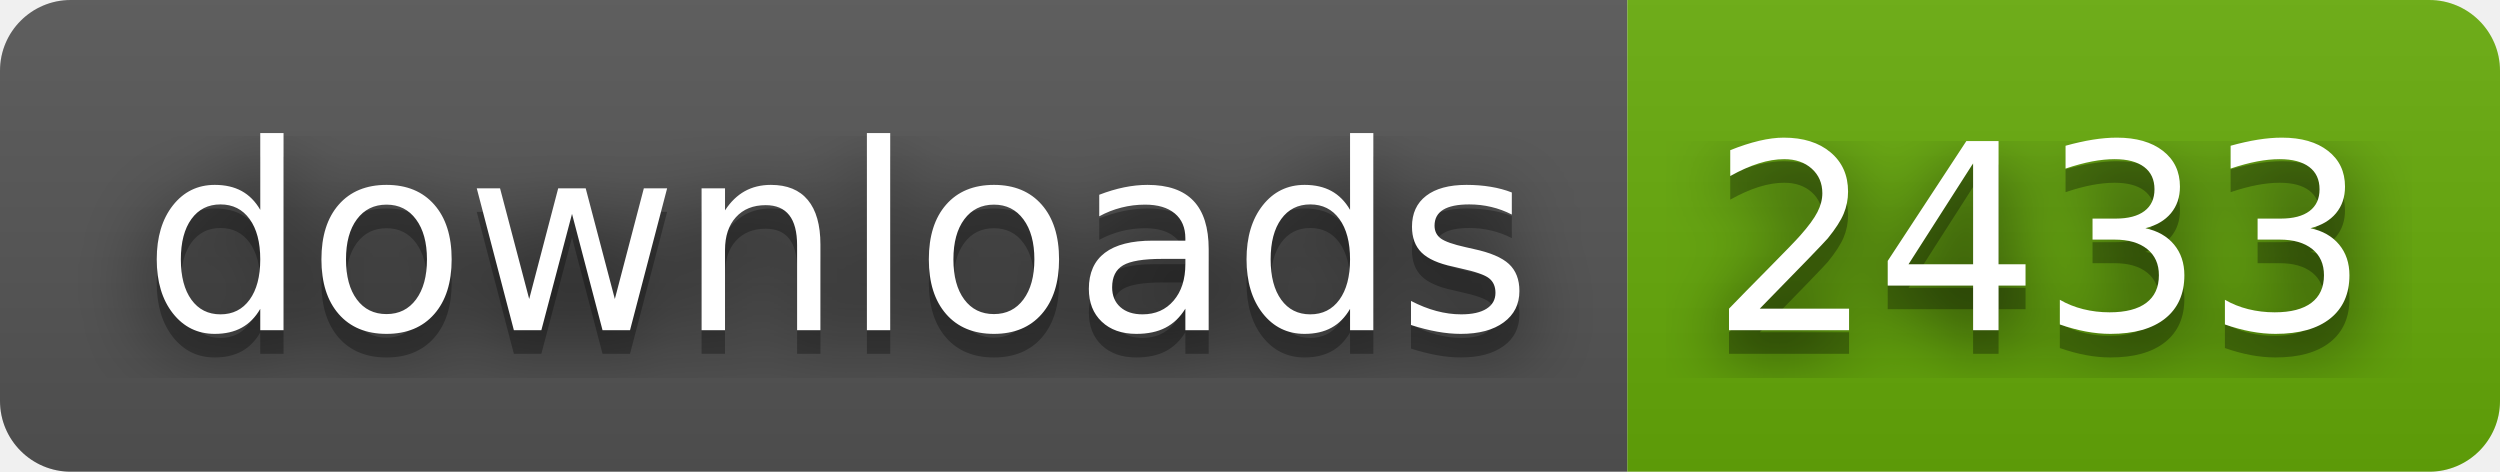
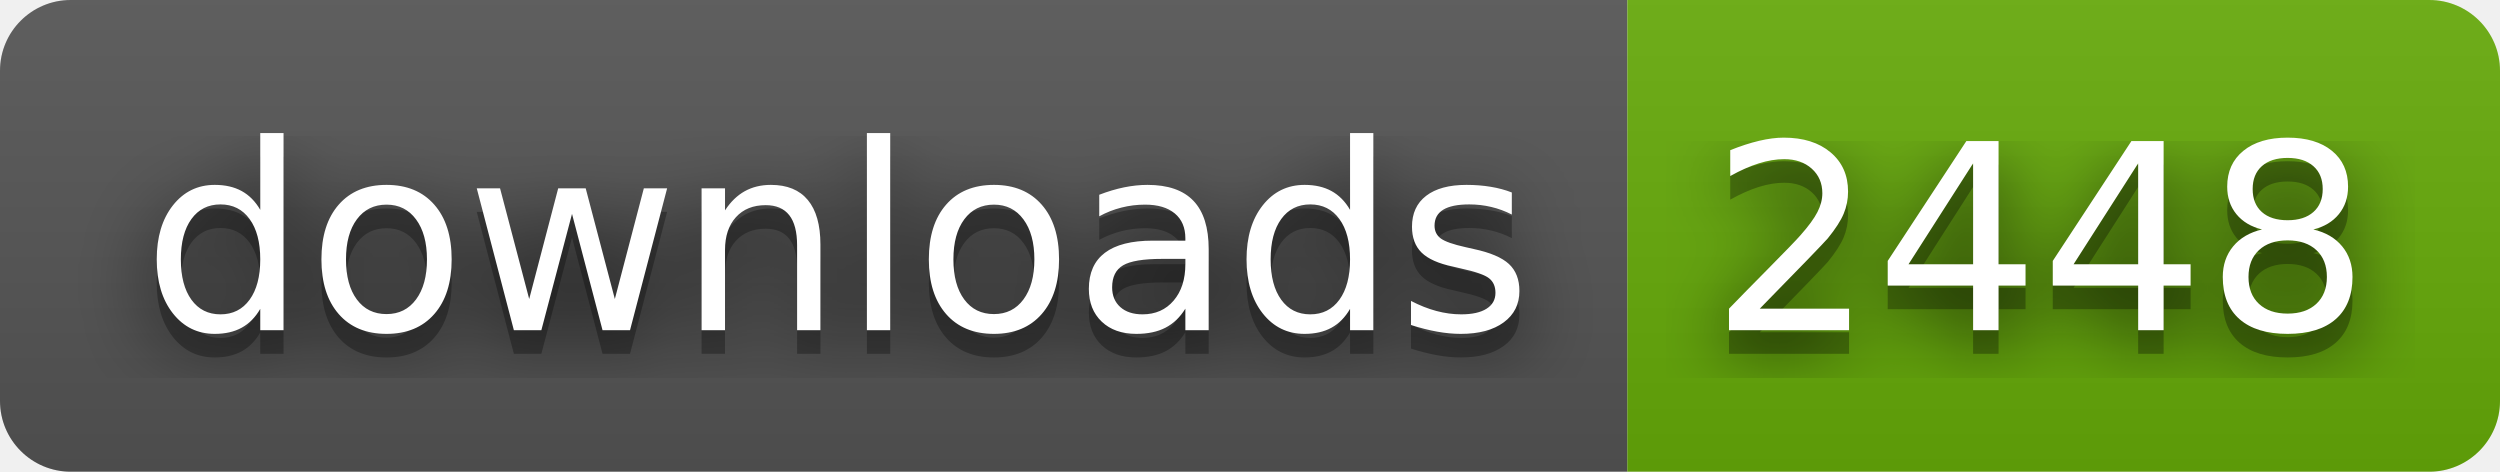
- <svg xmlns="http://www.w3.org/2000/svg" width="106" height="20" role="img" aria-label="downloads: 2433">
+ <svg xmlns="http://www.w3.org/2000/svg" width="106" height="20" role="img" aria-label="downloads: 2448">
  <filter id="blur">
    <feGaussianBlur stdDeviation="16" />
  </filter>
  <linearGradient id="s" x2="0" y2="100%">
    <stop offset="0" stop-color="#bbb" stop-opacity=".1" />
    <stop offset="1" stop-opacity=".1" />
  </linearGradient>
  <clipPath id="r">
    <rect width="106" height="20" rx="3" />
  </clipPath>
  <g clip-path="url(#r)">
    <rect width="69" height="20" fill="#555" />
    <rect x="69" width="37" height="20" fill="#67ac09" />
    <rect width="106" height="20" fill="url(#s)" />
  </g>
  <g fill="#fff" text-anchor="middle" font-family="Verdana,Geneva,DejaVu Sans,sans-serif" text-rendering="geometricPrecision" font-size="110">
    <g transform="scale(.1)">
      <g aria-hidden="true" fill="#010101">
        <text x="355" y="150" fill-opacity=".8" filter="url(#blur)" textLength="590">downloads</text>
        <text x="355" y="150" fill-opacity=".3" textLength="590">downloads</text>
      </g>
      <text x="355" y="140" textLength="590">downloads</text>
    </g>
    <g transform="scale(.1)">
      <g aria-hidden="true" fill="#010101">
-         <text x="865" y="150" fill-opacity=".8" filter="url(#blur)" textLength="270">2433</text>
-         <text x="865" y="150" fill-opacity=".3" textLength="270">2433</text>
+         <text x="865" y="150" fill-opacity=".8" filter="url(#blur)" textLength="270">2448</text>
+         <text x="865" y="150" fill-opacity=".3" textLength="270">2448</text>
      </g>
-       <text x="865" y="140" textLength="270">2433</text>
+       <text x="865" y="140" textLength="270">2448</text>
    </g>
  </g>
</svg>
